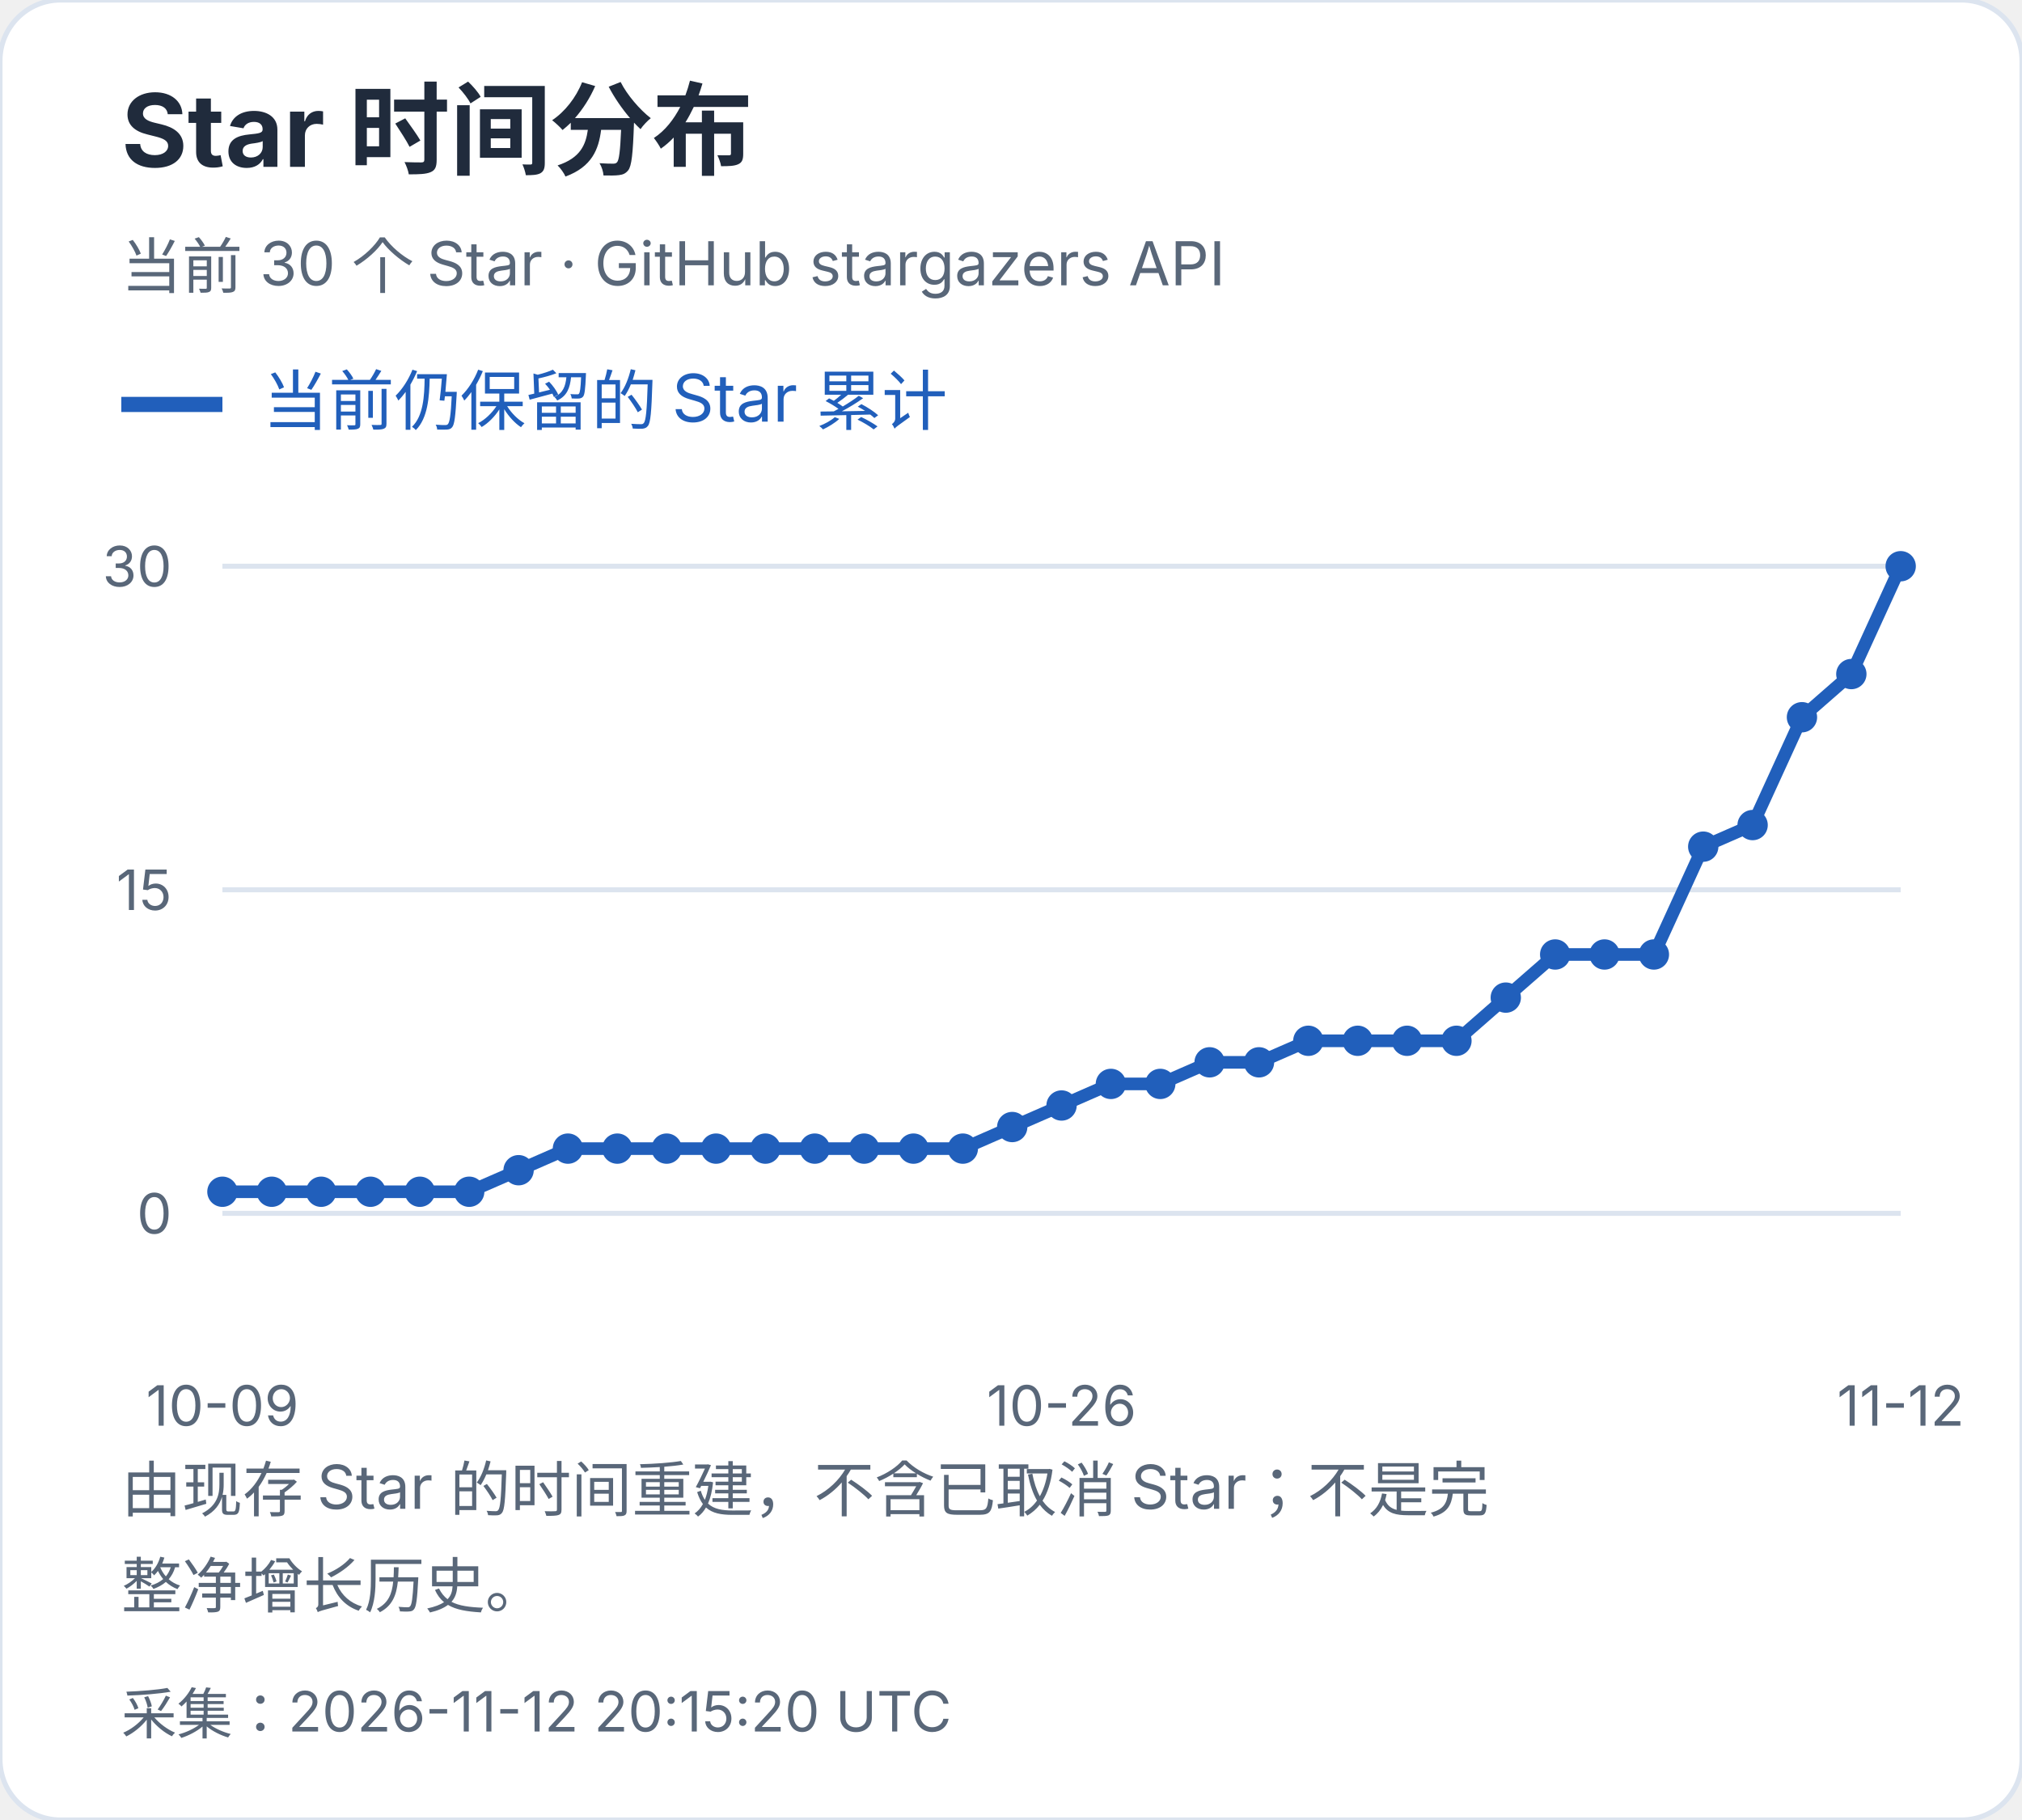
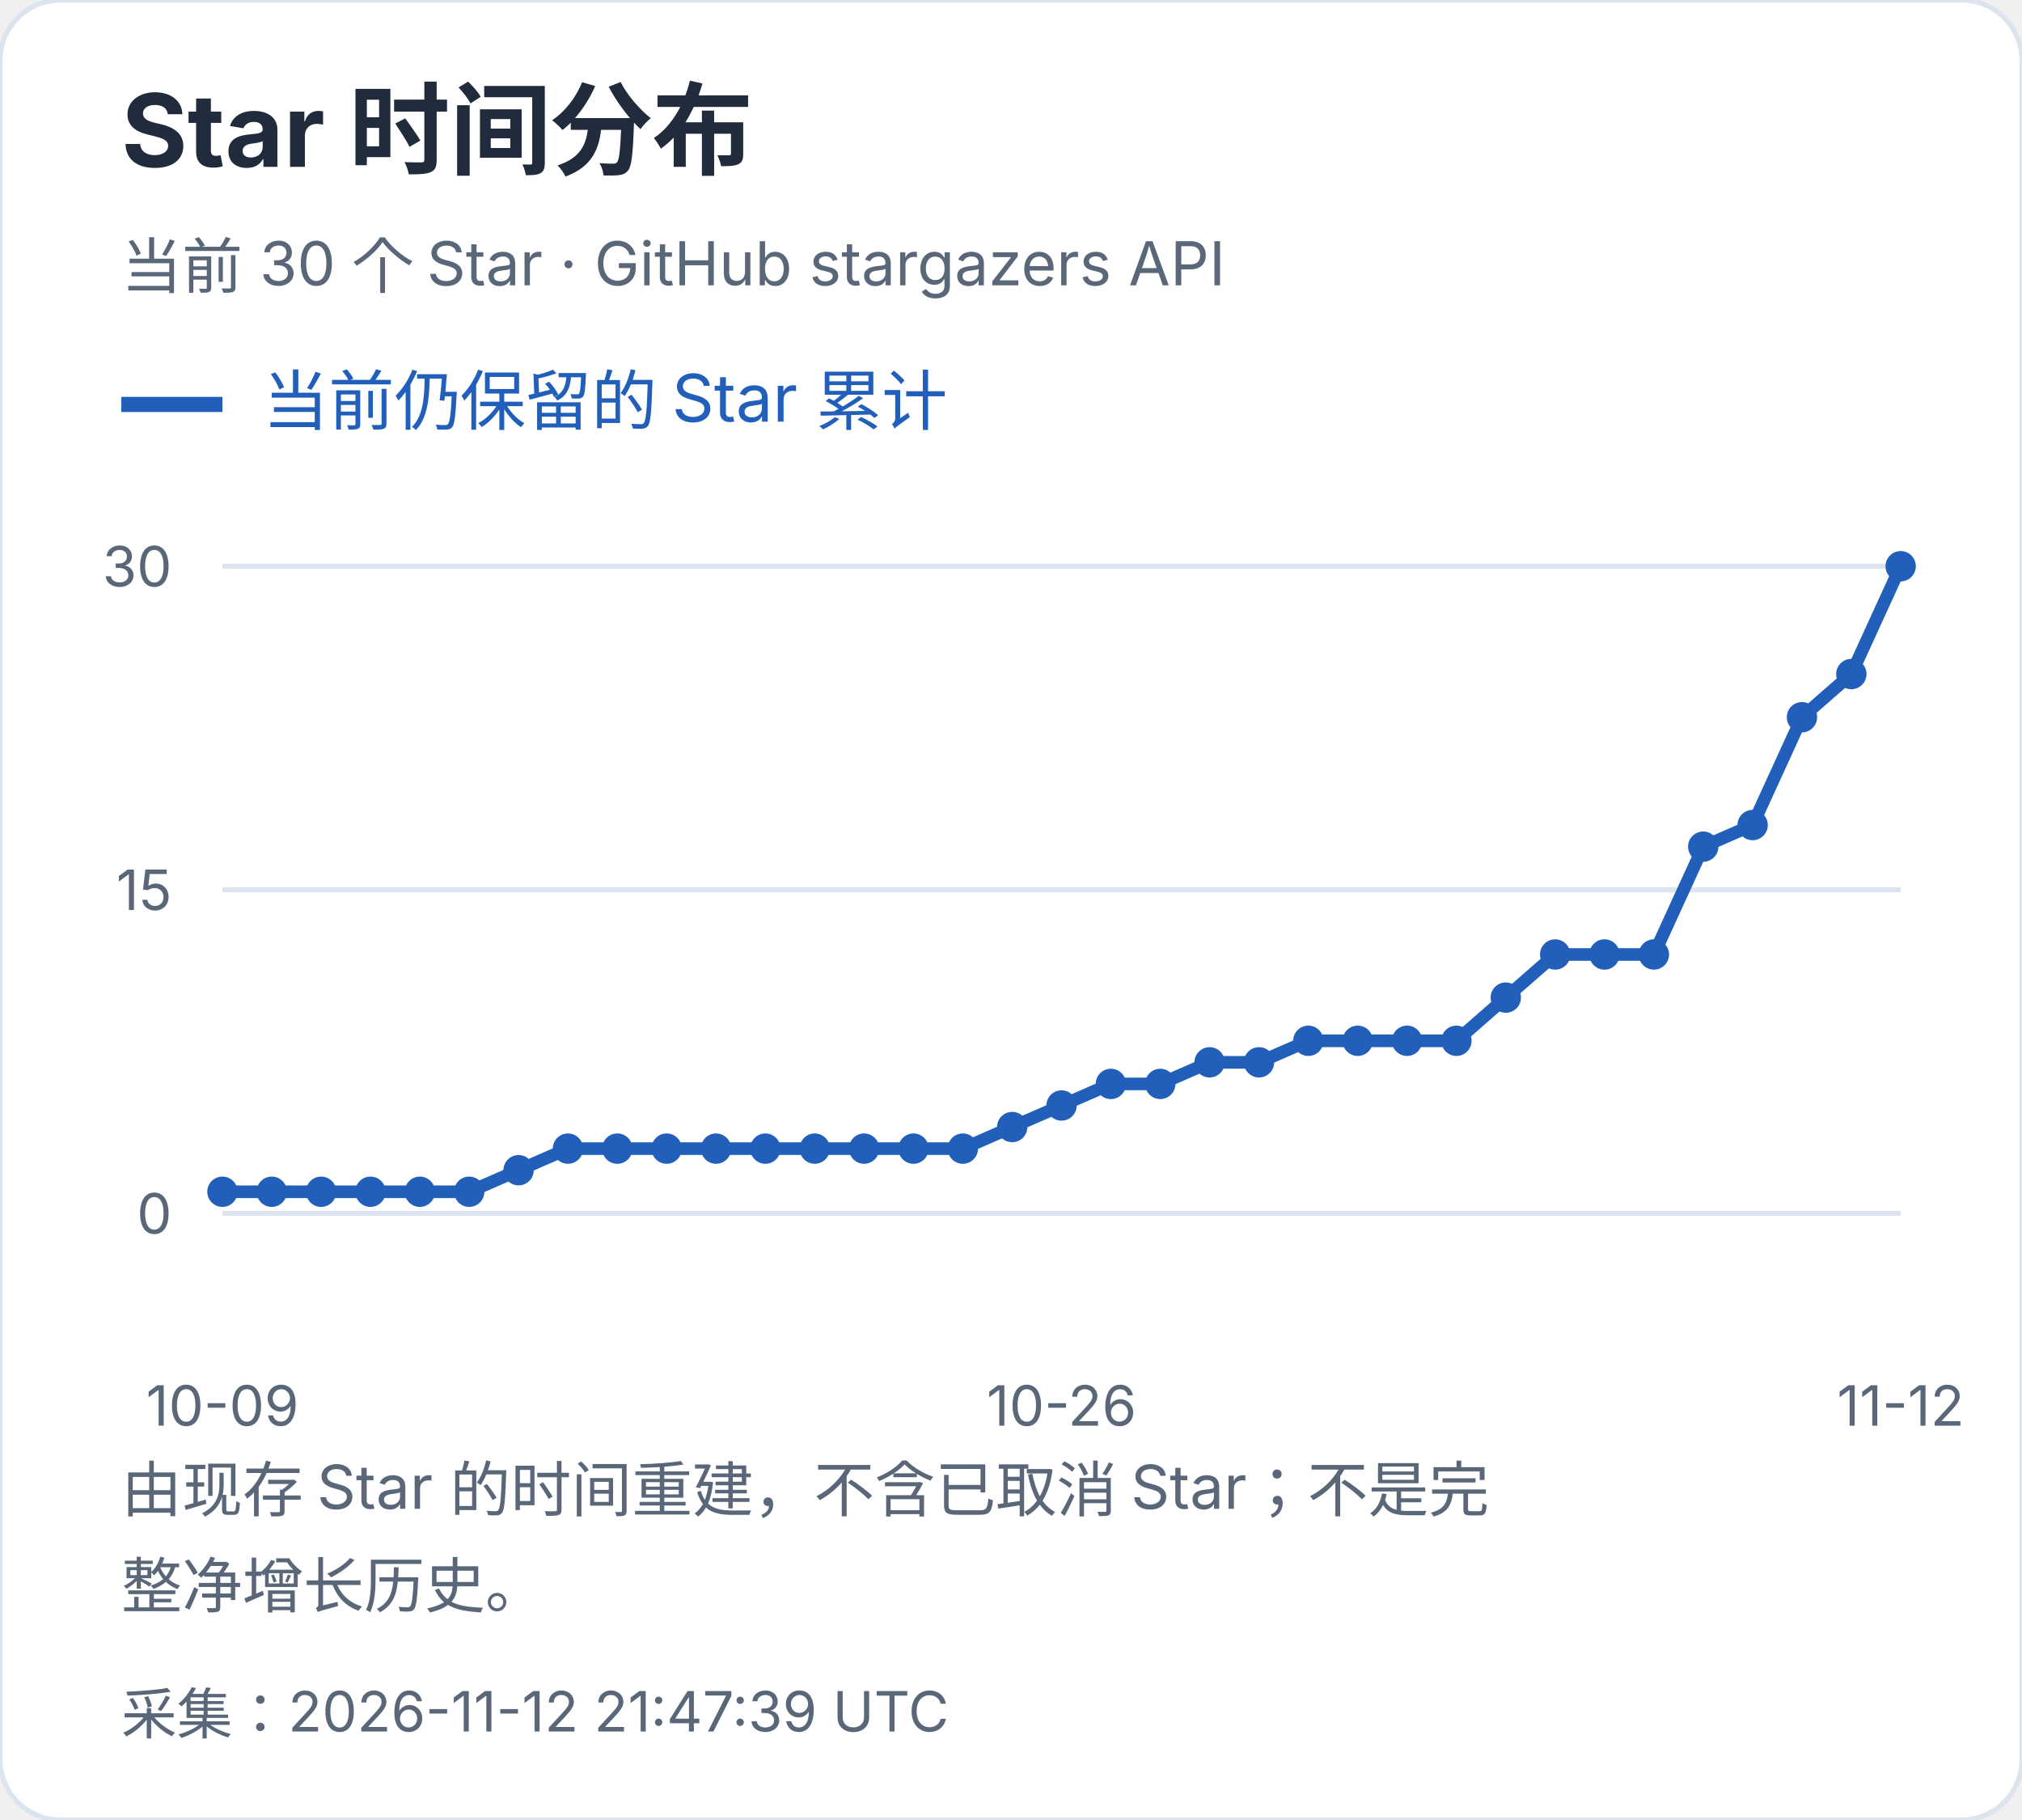
<svg xmlns="http://www.w3.org/2000/svg" width="400" height="360" viewBox="0 0 400 360" role="img" aria-label="Star 时间分布">
  <style>text{font-family:-apple-system,BlinkMacSystemFont,"Segoe UI","PingFang SC","Microsoft YaHei",sans-serif;font-variant-numeric:tabular-nums}</style>
  <rect width="400" height="360" rx="12" fill="white" stroke="#dce4ef" />
  <text x="24" y="33" font-size="20" fill="#202b3c" font-weight="650" text-anchor="start">Star 时间分布</text>
  <text x="24" y="57" font-size="12" fill="#596779" font-weight="400" text-anchor="start">当前 30 个 Star · GitHub stargazers API</text>
  <path d="M24 80h20" stroke="#215fbb" stroke-width="3" />
  <text x="52" y="84" font-size="13" fill="#215fbb" font-weight="400" text-anchor="start">当前仍保留的 Star 累计</text>
  <path d="M44 240.0H376" stroke="#dce4ef" />
  <text x="34" y="244.0" font-size="11" fill="#596779" font-weight="400" text-anchor="end">0</text>
  <path d="M44 176.0H376" stroke="#dce4ef" />
  <text x="34" y="180.0" font-size="11" fill="#596779" font-weight="400" text-anchor="end">15</text>
  <path d="M44 112.0H376" stroke="#dce4ef" />
  <text x="34" y="116.0" font-size="11" fill="#596779" font-weight="400" text-anchor="end">30</text>
  <circle cx="44.00" cy="235.73" r="3" fill="#215fbb" />
  <circle cx="53.76" cy="235.73" r="3" fill="#215fbb" />
  <circle cx="63.53" cy="235.73" r="3" fill="#215fbb" />
  <circle cx="73.29" cy="235.73" r="3" fill="#215fbb" />
  <circle cx="83.06" cy="235.73" r="3" fill="#215fbb" />
  <circle cx="92.82" cy="235.73" r="3" fill="#215fbb" />
  <circle cx="102.59" cy="231.47" r="3" fill="#215fbb" />
  <circle cx="112.35" cy="227.20" r="3" fill="#215fbb" />
  <circle cx="122.12" cy="227.20" r="3" fill="#215fbb" />
  <circle cx="131.88" cy="227.20" r="3" fill="#215fbb" />
  <circle cx="141.65" cy="227.20" r="3" fill="#215fbb" />
  <circle cx="151.41" cy="227.20" r="3" fill="#215fbb" />
  <circle cx="161.18" cy="227.20" r="3" fill="#215fbb" />
  <circle cx="170.94" cy="227.20" r="3" fill="#215fbb" />
  <circle cx="180.71" cy="227.20" r="3" fill="#215fbb" />
  <circle cx="190.47" cy="227.20" r="3" fill="#215fbb" />
  <circle cx="200.24" cy="222.93" r="3" fill="#215fbb" />
  <circle cx="210.00" cy="218.67" r="3" fill="#215fbb" />
  <circle cx="219.76" cy="214.40" r="3" fill="#215fbb" />
  <circle cx="229.53" cy="214.40" r="3" fill="#215fbb" />
  <circle cx="239.29" cy="210.13" r="3" fill="#215fbb" />
  <circle cx="249.06" cy="210.13" r="3" fill="#215fbb" />
  <circle cx="258.82" cy="205.87" r="3" fill="#215fbb" />
  <circle cx="268.59" cy="205.87" r="3" fill="#215fbb" />
  <circle cx="278.35" cy="205.87" r="3" fill="#215fbb" />
  <circle cx="288.12" cy="205.87" r="3" fill="#215fbb" />
  <circle cx="297.88" cy="197.33" r="3" fill="#215fbb" />
  <circle cx="307.65" cy="188.80" r="3" fill="#215fbb" />
  <circle cx="317.41" cy="188.80" r="3" fill="#215fbb" />
  <circle cx="327.18" cy="188.80" r="3" fill="#215fbb" />
  <circle cx="336.94" cy="167.47" r="3" fill="#215fbb" />
  <circle cx="346.71" cy="163.20" r="3" fill="#215fbb" />
  <circle cx="356.47" cy="141.87" r="3" fill="#215fbb" />
  <circle cx="366.24" cy="133.33" r="3" fill="#215fbb" />
  <circle cx="376.00" cy="112.00" r="3" fill="#215fbb" />
  <polyline points="44.00,235.73 53.76,235.73 63.53,235.73 73.29,235.73 83.06,235.73 92.82,235.73 102.59,231.47 112.35,227.20 122.12,227.20 131.88,227.20 141.65,227.20 151.41,227.20 161.18,227.20 170.94,227.20 180.71,227.20 190.47,227.20 200.24,222.93 210.00,218.67 219.76,214.40 229.53,214.40 239.29,210.13 249.06,210.13 258.82,205.87 268.59,205.87 278.35,205.87 288.12,205.87 297.88,197.33 307.65,188.80 317.41,188.80 327.18,188.80 336.94,167.47 346.71,163.20 356.47,141.87 366.24,133.33 376.00,112.00" fill="none" stroke="#215fbb" stroke-width="2.5" />
  <text x="44.0" y="282" font-size="11" fill="#596779" font-weight="400" text-anchor="middle">10-09</text>
  <text x="210.0" y="282" font-size="11" fill="#596779" font-weight="400" text-anchor="middle">10-26</text>
  <text x="376.0" y="282" font-size="11" fill="#596779" font-weight="400" text-anchor="middle">11-12</text>
  <text x="24" y="299" font-size="12" fill="#596779" font-weight="400" text-anchor="start">由现存 Star 的时间重建，不含已取消 Star；不是完</text>
  <text x="24" y="318" font-size="12" fill="#596779" font-weight="400" text-anchor="start">整净增长历史。</text>
-   <text x="24" y="343" font-size="11" fill="#596779" font-weight="400" text-anchor="start">采集：2026-11-12 20:15:20 UTC</text>
+   <text x="24" y="343" font-size="11" fill="#596779" font-weight="400" text-anchor="start">采集：2026-11-12 21:47:39 UTC</text>
</svg>
